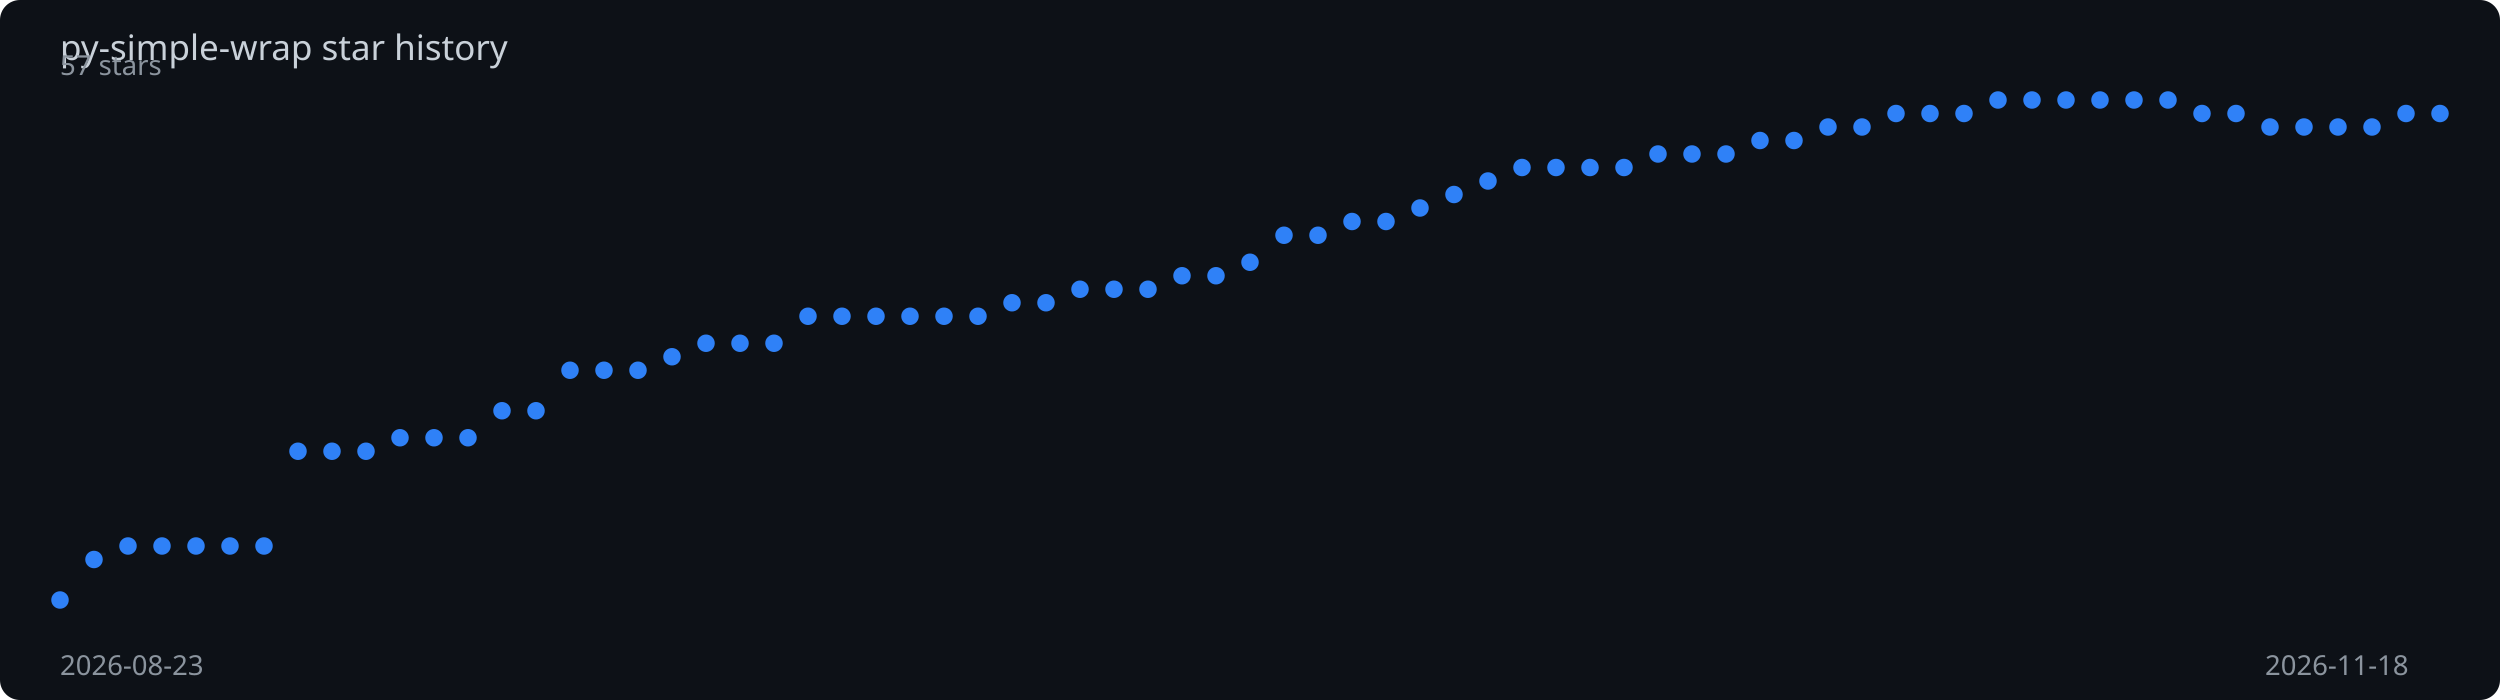
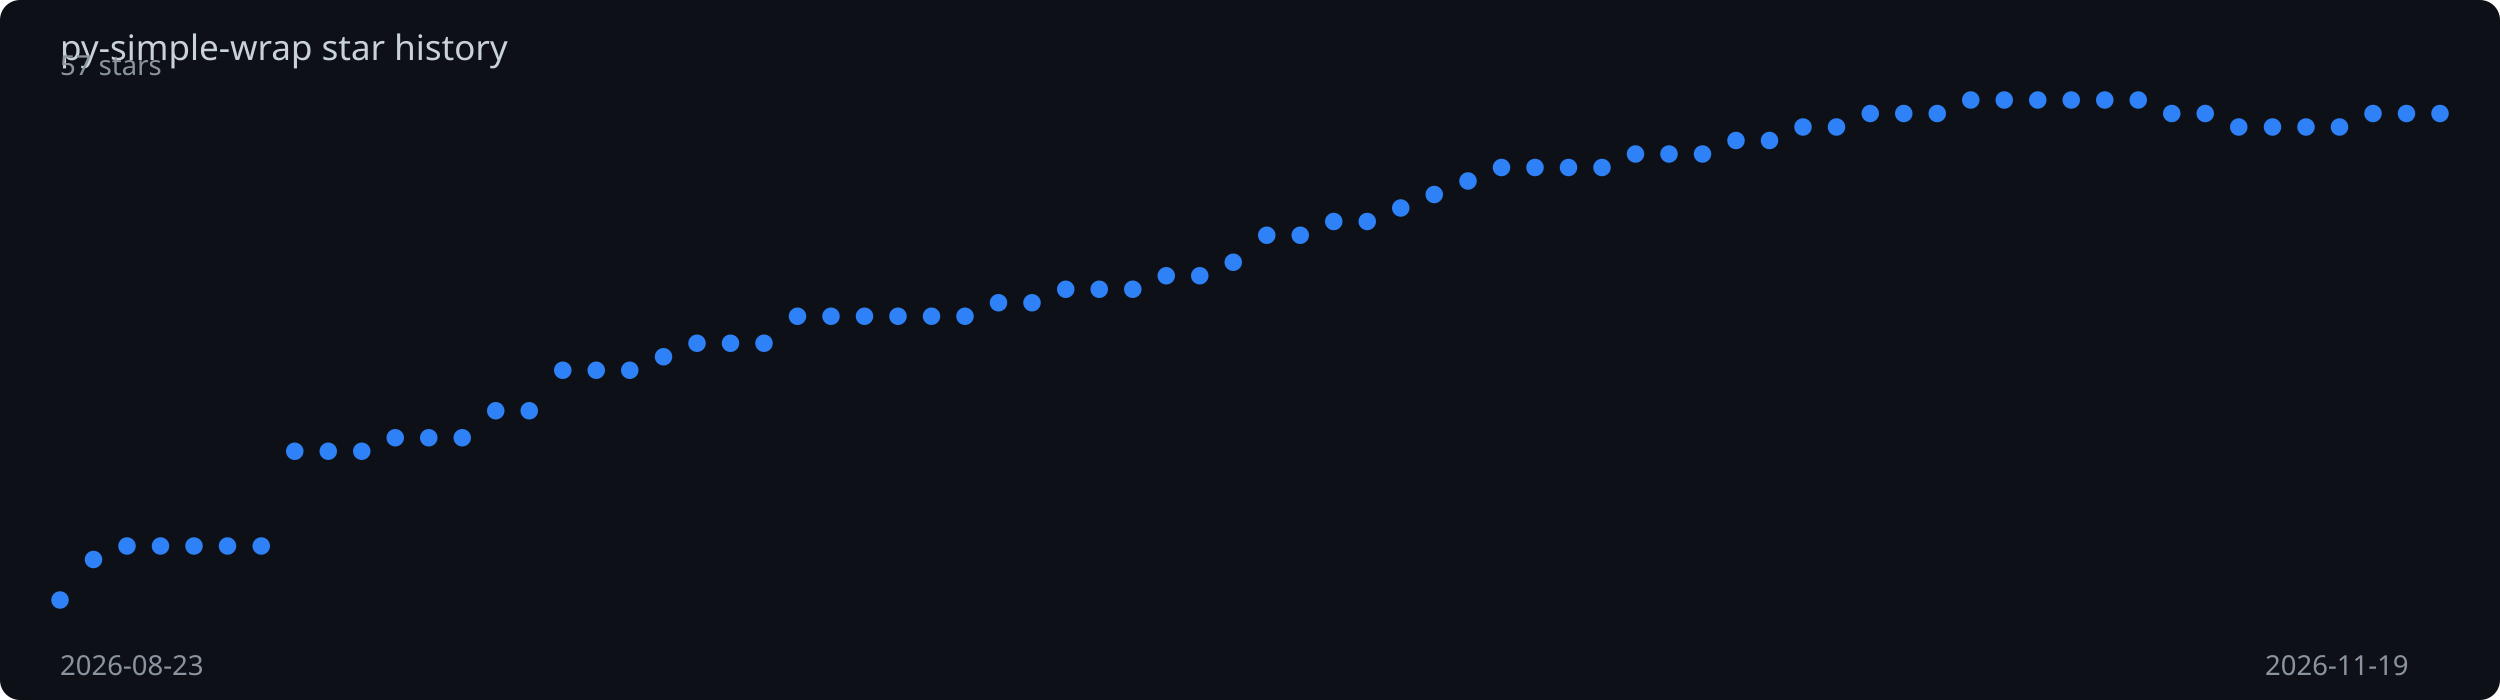
<svg xmlns="http://www.w3.org/2000/svg" viewBox="0 0 1000 280" width="100%" height="280">
  <rect width="1000" height="280" fill="#0d1117" rx="8" />
  <text x="24" y="24" fill="#c9d1d9" font-family="sans-serif" font-size="14">
    py-simple-wrap star history
  </text>
-   <polyline points="24.0,240.0 37.6,223.8 51.2,218.4 64.8,218.4 78.4,218.4 92.0,218.4 105.6,218.4 119.2,180.5 132.8,180.5 146.4,180.5 160.0,175.1 173.6,175.1 187.2,175.1 200.8,164.3 214.4,164.3 228.0,148.1 241.6,148.1 255.2,148.1 268.8,142.7 282.4,137.3 296.0,137.3 309.6,137.3 323.2,126.5 336.8,126.5 350.4,126.5 364.0,126.5 377.6,126.5 391.2,126.5 404.8,121.1 418.4,121.1 432.0,115.7 445.6,115.7 459.2,115.7 472.8,110.3 486.4,110.3 500.0,104.9 513.6,94.1 527.2,94.1 540.8,88.6 554.4,88.6 568.0,83.2 581.6,77.8 595.2,72.4 608.8,67.0 622.4,67.0 636.0,67.0 649.6,67.0 663.2,61.6 676.8,61.6 690.4,61.6 704.0,56.2 717.6,56.2 731.2,50.8 744.8,50.8 758.4,45.4 772.0,45.4 785.6,45.4 799.2,40.0 812.8,40.0 826.4,40.0 840.0,40.0 853.6,40.0 867.2,40.0 880.8,45.4 894.4,45.4 908.0,50.8 921.6,50.8 935.2,50.8 948.8,50.8 962.4,45.4 976.0,45.4" fill="none" stroke="#2f81f7" stroke-width="2" stroke-dasharray="1026.8" stroke-dashoffset="1026.8">
-     <animate attributeName="stroke-dashoffset" from="1026.8" to="0" dur="2s" fill="freeze" calcMode="spline" keySplines="0.4 0 0.2 1" />
+   <polyline points="24.0,240.0 37.4,223.8 50.8,218.4 64.2,218.4 77.6,218.4 91.0,218.4 104.5,218.4 117.9,180.5 131.3,180.5 144.7,180.5 158.1,175.1 171.5,175.1 184.9,175.1 198.3,164.3 211.7,164.3 225.1,148.1 238.5,148.1 251.9,148.1 265.4,142.7 278.8,137.3 292.2,137.3 305.6,137.3 319.0,126.5 332.4,126.5 345.8,126.5 359.2,126.5 372.6,126.5 386.0,126.5 399.4,121.1 412.8,121.1 426.3,115.7 439.7,115.7 453.1,115.7 466.5,110.3 479.9,110.3 493.3,104.9 506.7,94.1 520.1,94.1 533.5,88.6 546.9,88.6 560.3,83.2 573.7,77.8 587.2,72.4 600.6,67.0 614.0,67.0 627.4,67.0 640.8,67.0 654.2,61.6 667.6,61.6 681.0,61.6 694.4,56.2 707.8,56.2 721.2,50.8 734.6,50.8 748.1,45.4 761.5,45.4 774.9,45.4 788.3,40.0 801.7,40.0 815.1,40.0 828.5,40.0 841.9,40.0 855.3,40.0 868.7,45.4 882.1,45.4 895.5,50.8 909.0,50.8 922.4,50.8 935.8,50.8 949.2,45.4 962.6,45.4 976.0,45.4" fill="none" stroke="#2f81f7" stroke-width="2" stroke-dasharray="1027.5" stroke-dashoffset="1027.5">
+     <animate attributeName="stroke-dashoffset" from="1027.5" to="0" dur="2s" fill="freeze" calcMode="spline" keySplines="0.4 0 0.2 1" />
  </polyline>
  <circle cx="24.0" cy="240.0" r="3.5" fill="#2f81f7">
    <animate attributeName="opacity" from="0" to="1" begin="0.00s" dur="0.2s" fill="freeze" />
  </circle>
-   <circle cx="37.6" cy="223.8" r="3.5" fill="#2f81f7">
+   <circle cx="37.4" cy="223.8" r="3.5" fill="#2f81f7">
    <animate attributeName="opacity" from="0" to="1" begin="0.03s" dur="0.2s" fill="freeze" />
  </circle>
-   <circle cx="51.2" cy="218.4" r="3.5" fill="#2f81f7">
+   <circle cx="50.8" cy="218.4" r="3.5" fill="#2f81f7">
    <animate attributeName="opacity" from="0" to="1" begin="0.06s" dur="0.2s" fill="freeze" />
  </circle>
-   <circle cx="64.8" cy="218.4" r="3.5" fill="#2f81f7">
-     <animate attributeName="opacity" from="0" to="1" begin="0.09s" dur="0.2s" fill="freeze" />
-   </circle>
-   <circle cx="78.4" cy="218.4" r="3.5" fill="#2f81f7">
+   <circle cx="64.2" cy="218.4" r="3.5" fill="#2f81f7">
+     <animate attributeName="opacity" from="0" to="1" begin="0.08s" dur="0.2s" fill="freeze" />
+   </circle>
+   <circle cx="77.6" cy="218.4" r="3.5" fill="#2f81f7">
    <animate attributeName="opacity" from="0" to="1" begin="0.11s" dur="0.2s" fill="freeze" />
  </circle>
-   <circle cx="92.0" cy="218.4" r="3.5" fill="#2f81f7">
+   <circle cx="91.0" cy="218.4" r="3.5" fill="#2f81f7">
    <animate attributeName="opacity" from="0" to="1" begin="0.14s" dur="0.2s" fill="freeze" />
  </circle>
-   <circle cx="105.6" cy="218.4" r="3.5" fill="#2f81f7">
+   <circle cx="104.5" cy="218.4" r="3.5" fill="#2f81f7">
    <animate attributeName="opacity" from="0" to="1" begin="0.17s" dur="0.2s" fill="freeze" />
  </circle>
-   <circle cx="119.2" cy="180.5" r="3.5" fill="#2f81f7">
+   <circle cx="117.9" cy="180.5" r="3.5" fill="#2f81f7">
    <animate attributeName="opacity" from="0" to="1" begin="0.20s" dur="0.2s" fill="freeze" />
  </circle>
-   <circle cx="132.8" cy="180.5" r="3.5" fill="#2f81f7">
+   <circle cx="131.3" cy="180.5" r="3.5" fill="#2f81f7">
    <animate attributeName="opacity" from="0" to="1" begin="0.23s" dur="0.2s" fill="freeze" />
  </circle>
-   <circle cx="146.4" cy="180.5" r="3.5" fill="#2f81f7">
-     <animate attributeName="opacity" from="0" to="1" begin="0.26s" dur="0.2s" fill="freeze" />
-   </circle>
-   <circle cx="160.0" cy="175.1" r="3.5" fill="#2f81f7">
-     <animate attributeName="opacity" from="0" to="1" begin="0.29s" dur="0.2s" fill="freeze" />
-   </circle>
-   <circle cx="173.6" cy="175.1" r="3.5" fill="#2f81f7">
+   <circle cx="144.7" cy="180.5" r="3.5" fill="#2f81f7">
+     <animate attributeName="opacity" from="0" to="1" begin="0.25s" dur="0.2s" fill="freeze" />
+   </circle>
+   <circle cx="158.1" cy="175.1" r="3.5" fill="#2f81f7">
+     <animate attributeName="opacity" from="0" to="1" begin="0.28s" dur="0.2s" fill="freeze" />
+   </circle>
+   <circle cx="171.5" cy="175.1" r="3.5" fill="#2f81f7">
    <animate attributeName="opacity" from="0" to="1" begin="0.31s" dur="0.2s" fill="freeze" />
  </circle>
-   <circle cx="187.2" cy="175.1" r="3.5" fill="#2f81f7">
+   <circle cx="184.9" cy="175.1" r="3.5" fill="#2f81f7">
    <animate attributeName="opacity" from="0" to="1" begin="0.34s" dur="0.2s" fill="freeze" />
  </circle>
-   <circle cx="200.8" cy="164.3" r="3.5" fill="#2f81f7">
+   <circle cx="198.3" cy="164.3" r="3.5" fill="#2f81f7">
    <animate attributeName="opacity" from="0" to="1" begin="0.37s" dur="0.2s" fill="freeze" />
  </circle>
-   <circle cx="214.4" cy="164.3" r="3.5" fill="#2f81f7">
-     <animate attributeName="opacity" from="0" to="1" begin="0.40s" dur="0.2s" fill="freeze" />
-   </circle>
-   <circle cx="228.0" cy="148.1" r="3.5" fill="#2f81f7">
-     <animate attributeName="opacity" from="0" to="1" begin="0.43s" dur="0.2s" fill="freeze" />
-   </circle>
-   <circle cx="241.6" cy="148.1" r="3.5" fill="#2f81f7">
-     <animate attributeName="opacity" from="0" to="1" begin="0.46s" dur="0.2s" fill="freeze" />
-   </circle>
-   <circle cx="255.2" cy="148.1" r="3.5" fill="#2f81f7">
-     <animate attributeName="opacity" from="0" to="1" begin="0.49s" dur="0.2s" fill="freeze" />
-   </circle>
-   <circle cx="268.8" cy="142.7" r="3.5" fill="#2f81f7">
+   <circle cx="211.7" cy="164.3" r="3.5" fill="#2f81f7">
+     <animate attributeName="opacity" from="0" to="1" begin="0.39s" dur="0.2s" fill="freeze" />
+   </circle>
+   <circle cx="225.1" cy="148.1" r="3.5" fill="#2f81f7">
+     <animate attributeName="opacity" from="0" to="1" begin="0.42s" dur="0.2s" fill="freeze" />
+   </circle>
+   <circle cx="238.5" cy="148.1" r="3.5" fill="#2f81f7">
+     <animate attributeName="opacity" from="0" to="1" begin="0.45s" dur="0.2s" fill="freeze" />
+   </circle>
+   <circle cx="251.9" cy="148.1" r="3.5" fill="#2f81f7">
+     <animate attributeName="opacity" from="0" to="1" begin="0.48s" dur="0.2s" fill="freeze" />
+   </circle>
+   <circle cx="265.4" cy="142.7" r="3.5" fill="#2f81f7">
    <animate attributeName="opacity" from="0" to="1" begin="0.51s" dur="0.2s" fill="freeze" />
  </circle>
-   <circle cx="282.4" cy="137.3" r="3.5" fill="#2f81f7">
+   <circle cx="278.8" cy="137.3" r="3.5" fill="#2f81f7">
    <animate attributeName="opacity" from="0" to="1" begin="0.54s" dur="0.2s" fill="freeze" />
  </circle>
-   <circle cx="296.0" cy="137.3" r="3.5" fill="#2f81f7">
-     <animate attributeName="opacity" from="0" to="1" begin="0.57s" dur="0.2s" fill="freeze" />
-   </circle>
-   <circle cx="309.6" cy="137.3" r="3.5" fill="#2f81f7">
-     <animate attributeName="opacity" from="0" to="1" begin="0.60s" dur="0.2s" fill="freeze" />
-   </circle>
-   <circle cx="323.2" cy="126.5" r="3.5" fill="#2f81f7">
-     <animate attributeName="opacity" from="0" to="1" begin="0.63s" dur="0.2s" fill="freeze" />
-   </circle>
-   <circle cx="336.8" cy="126.5" r="3.5" fill="#2f81f7">
-     <animate attributeName="opacity" from="0" to="1" begin="0.66s" dur="0.2s" fill="freeze" />
-   </circle>
-   <circle cx="350.4" cy="126.5" r="3.5" fill="#2f81f7">
-     <animate attributeName="opacity" from="0" to="1" begin="0.69s" dur="0.2s" fill="freeze" />
-   </circle>
-   <circle cx="364.0" cy="126.5" r="3.5" fill="#2f81f7">
-     <animate attributeName="opacity" from="0" to="1" begin="0.71s" dur="0.2s" fill="freeze" />
-   </circle>
-   <circle cx="377.6" cy="126.5" r="3.5" fill="#2f81f7">
-     <animate attributeName="opacity" from="0" to="1" begin="0.74s" dur="0.2s" fill="freeze" />
-   </circle>
-   <circle cx="391.2" cy="126.5" r="3.5" fill="#2f81f7">
-     <animate attributeName="opacity" from="0" to="1" begin="0.77s" dur="0.2s" fill="freeze" />
-   </circle>
-   <circle cx="404.8" cy="121.1" r="3.5" fill="#2f81f7">
-     <animate attributeName="opacity" from="0" to="1" begin="0.80s" dur="0.2s" fill="freeze" />
-   </circle>
-   <circle cx="418.4" cy="121.1" r="3.5" fill="#2f81f7">
-     <animate attributeName="opacity" from="0" to="1" begin="0.83s" dur="0.2s" fill="freeze" />
-   </circle>
-   <circle cx="432.0" cy="115.7" r="3.5" fill="#2f81f7">
-     <animate attributeName="opacity" from="0" to="1" begin="0.86s" dur="0.2s" fill="freeze" />
-   </circle>
-   <circle cx="445.6" cy="115.7" r="3.5" fill="#2f81f7">
-     <animate attributeName="opacity" from="0" to="1" begin="0.89s" dur="0.2s" fill="freeze" />
-   </circle>
-   <circle cx="459.2" cy="115.7" r="3.5" fill="#2f81f7">
-     <animate attributeName="opacity" from="0" to="1" begin="0.91s" dur="0.2s" fill="freeze" />
-   </circle>
-   <circle cx="472.8" cy="110.3" r="3.5" fill="#2f81f7">
-     <animate attributeName="opacity" from="0" to="1" begin="0.94s" dur="0.2s" fill="freeze" />
-   </circle>
-   <circle cx="486.4" cy="110.3" r="3.5" fill="#2f81f7">
-     <animate attributeName="opacity" from="0" to="1" begin="0.97s" dur="0.2s" fill="freeze" />
-   </circle>
-   <circle cx="500.0" cy="104.9" r="3.5" fill="#2f81f7">
-     <animate attributeName="opacity" from="0" to="1" begin="1.00s" dur="0.2s" fill="freeze" />
-   </circle>
-   <circle cx="513.6" cy="94.1" r="3.5" fill="#2f81f7">
-     <animate attributeName="opacity" from="0" to="1" begin="1.03s" dur="0.2s" fill="freeze" />
-   </circle>
-   <circle cx="527.2" cy="94.1" r="3.5" fill="#2f81f7">
-     <animate attributeName="opacity" from="0" to="1" begin="1.06s" dur="0.2s" fill="freeze" />
-   </circle>
-   <circle cx="540.8" cy="88.6" r="3.5" fill="#2f81f7">
-     <animate attributeName="opacity" from="0" to="1" begin="1.09s" dur="0.2s" fill="freeze" />
-   </circle>
-   <circle cx="554.4" cy="88.6" r="3.5" fill="#2f81f7">
-     <animate attributeName="opacity" from="0" to="1" begin="1.11s" dur="0.2s" fill="freeze" />
-   </circle>
-   <circle cx="568.0" cy="83.2" r="3.5" fill="#2f81f7">
-     <animate attributeName="opacity" from="0" to="1" begin="1.14s" dur="0.2s" fill="freeze" />
-   </circle>
-   <circle cx="581.6" cy="77.8" r="3.5" fill="#2f81f7">
-     <animate attributeName="opacity" from="0" to="1" begin="1.17s" dur="0.2s" fill="freeze" />
-   </circle>
-   <circle cx="595.2" cy="72.4" r="3.5" fill="#2f81f7">
-     <animate attributeName="opacity" from="0" to="1" begin="1.20s" dur="0.2s" fill="freeze" />
-   </circle>
-   <circle cx="608.8" cy="67.0" r="3.5" fill="#2f81f7">
-     <animate attributeName="opacity" from="0" to="1" begin="1.23s" dur="0.2s" fill="freeze" />
-   </circle>
-   <circle cx="622.4" cy="67.0" r="3.5" fill="#2f81f7">
-     <animate attributeName="opacity" from="0" to="1" begin="1.26s" dur="0.2s" fill="freeze" />
-   </circle>
-   <circle cx="636.0" cy="67.0" r="3.5" fill="#2f81f7">
-     <animate attributeName="opacity" from="0" to="1" begin="1.29s" dur="0.2s" fill="freeze" />
-   </circle>
-   <circle cx="649.6" cy="67.0" r="3.5" fill="#2f81f7">
-     <animate attributeName="opacity" from="0" to="1" begin="1.31s" dur="0.2s" fill="freeze" />
-   </circle>
-   <circle cx="663.2" cy="61.6" r="3.5" fill="#2f81f7">
-     <animate attributeName="opacity" from="0" to="1" begin="1.34s" dur="0.2s" fill="freeze" />
-   </circle>
-   <circle cx="676.8" cy="61.6" r="3.5" fill="#2f81f7">
-     <animate attributeName="opacity" from="0" to="1" begin="1.37s" dur="0.2s" fill="freeze" />
-   </circle>
-   <circle cx="690.4" cy="61.6" r="3.5" fill="#2f81f7">
-     <animate attributeName="opacity" from="0" to="1" begin="1.40s" dur="0.2s" fill="freeze" />
-   </circle>
-   <circle cx="704.0" cy="56.2" r="3.5" fill="#2f81f7">
-     <animate attributeName="opacity" from="0" to="1" begin="1.43s" dur="0.2s" fill="freeze" />
-   </circle>
-   <circle cx="717.6" cy="56.2" r="3.5" fill="#2f81f7">
+   <circle cx="292.2" cy="137.3" r="3.5" fill="#2f81f7">
+     <animate attributeName="opacity" from="0" to="1" begin="0.56s" dur="0.2s" fill="freeze" />
+   </circle>
+   <circle cx="305.6" cy="137.3" r="3.5" fill="#2f81f7">
+     <animate attributeName="opacity" from="0" to="1" begin="0.59s" dur="0.2s" fill="freeze" />
+   </circle>
+   <circle cx="319.0" cy="126.5" r="3.5" fill="#2f81f7">
+     <animate attributeName="opacity" from="0" to="1" begin="0.62s" dur="0.2s" fill="freeze" />
+   </circle>
+   <circle cx="332.4" cy="126.5" r="3.5" fill="#2f81f7">
+     <animate attributeName="opacity" from="0" to="1" begin="0.65s" dur="0.2s" fill="freeze" />
+   </circle>
+   <circle cx="345.8" cy="126.5" r="3.5" fill="#2f81f7">
+     <animate attributeName="opacity" from="0" to="1" begin="0.68s" dur="0.2s" fill="freeze" />
+   </circle>
+   <circle cx="359.2" cy="126.5" r="3.5" fill="#2f81f7">
+     <animate attributeName="opacity" from="0" to="1" begin="0.70s" dur="0.2s" fill="freeze" />
+   </circle>
+   <circle cx="372.6" cy="126.5" r="3.5" fill="#2f81f7">
+     <animate attributeName="opacity" from="0" to="1" begin="0.73s" dur="0.2s" fill="freeze" />
+   </circle>
+   <circle cx="386.0" cy="126.5" r="3.5" fill="#2f81f7">
+     <animate attributeName="opacity" from="0" to="1" begin="0.76s" dur="0.2s" fill="freeze" />
+   </circle>
+   <circle cx="399.4" cy="121.1" r="3.5" fill="#2f81f7">
+     <animate attributeName="opacity" from="0" to="1" begin="0.79s" dur="0.2s" fill="freeze" />
+   </circle>
+   <circle cx="412.8" cy="121.1" r="3.5" fill="#2f81f7">
+     <animate attributeName="opacity" from="0" to="1" begin="0.82s" dur="0.2s" fill="freeze" />
+   </circle>
+   <circle cx="426.3" cy="115.7" r="3.5" fill="#2f81f7">
+     <animate attributeName="opacity" from="0" to="1" begin="0.85s" dur="0.2s" fill="freeze" />
+   </circle>
+   <circle cx="439.7" cy="115.7" r="3.5" fill="#2f81f7">
+     <animate attributeName="opacity" from="0" to="1" begin="0.87s" dur="0.2s" fill="freeze" />
+   </circle>
+   <circle cx="453.1" cy="115.7" r="3.5" fill="#2f81f7">
+     <animate attributeName="opacity" from="0" to="1" begin="0.90s" dur="0.2s" fill="freeze" />
+   </circle>
+   <circle cx="466.5" cy="110.3" r="3.5" fill="#2f81f7">
+     <animate attributeName="opacity" from="0" to="1" begin="0.93s" dur="0.2s" fill="freeze" />
+   </circle>
+   <circle cx="479.9" cy="110.3" r="3.5" fill="#2f81f7">
+     <animate attributeName="opacity" from="0" to="1" begin="0.96s" dur="0.2s" fill="freeze" />
+   </circle>
+   <circle cx="493.3" cy="104.9" r="3.5" fill="#2f81f7">
+     <animate attributeName="opacity" from="0" to="1" begin="0.99s" dur="0.2s" fill="freeze" />
+   </circle>
+   <circle cx="506.7" cy="94.1" r="3.5" fill="#2f81f7">
+     <animate attributeName="opacity" from="0" to="1" begin="1.01s" dur="0.2s" fill="freeze" />
+   </circle>
+   <circle cx="520.1" cy="94.1" r="3.5" fill="#2f81f7">
+     <animate attributeName="opacity" from="0" to="1" begin="1.04s" dur="0.2s" fill="freeze" />
+   </circle>
+   <circle cx="533.5" cy="88.6" r="3.5" fill="#2f81f7">
+     <animate attributeName="opacity" from="0" to="1" begin="1.07s" dur="0.2s" fill="freeze" />
+   </circle>
+   <circle cx="546.9" cy="88.6" r="3.5" fill="#2f81f7">
+     <animate attributeName="opacity" from="0" to="1" begin="1.10s" dur="0.2s" fill="freeze" />
+   </circle>
+   <circle cx="560.3" cy="83.2" r="3.5" fill="#2f81f7">
+     <animate attributeName="opacity" from="0" to="1" begin="1.13s" dur="0.2s" fill="freeze" />
+   </circle>
+   <circle cx="573.7" cy="77.8" r="3.5" fill="#2f81f7">
+     <animate attributeName="opacity" from="0" to="1" begin="1.15s" dur="0.2s" fill="freeze" />
+   </circle>
+   <circle cx="587.2" cy="72.4" r="3.5" fill="#2f81f7">
+     <animate attributeName="opacity" from="0" to="1" begin="1.18s" dur="0.2s" fill="freeze" />
+   </circle>
+   <circle cx="600.6" cy="67.0" r="3.5" fill="#2f81f7">
+     <animate attributeName="opacity" from="0" to="1" begin="1.21s" dur="0.2s" fill="freeze" />
+   </circle>
+   <circle cx="614.0" cy="67.0" r="3.5" fill="#2f81f7">
+     <animate attributeName="opacity" from="0" to="1" begin="1.24s" dur="0.2s" fill="freeze" />
+   </circle>
+   <circle cx="627.4" cy="67.0" r="3.5" fill="#2f81f7">
+     <animate attributeName="opacity" from="0" to="1" begin="1.27s" dur="0.2s" fill="freeze" />
+   </circle>
+   <circle cx="640.8" cy="67.0" r="3.5" fill="#2f81f7">
+     <animate attributeName="opacity" from="0" to="1" begin="1.30s" dur="0.2s" fill="freeze" />
+   </circle>
+   <circle cx="654.2" cy="61.6" r="3.5" fill="#2f81f7">
+     <animate attributeName="opacity" from="0" to="1" begin="1.32s" dur="0.2s" fill="freeze" />
+   </circle>
+   <circle cx="667.6" cy="61.6" r="3.5" fill="#2f81f7">
+     <animate attributeName="opacity" from="0" to="1" begin="1.35s" dur="0.2s" fill="freeze" />
+   </circle>
+   <circle cx="681.0" cy="61.6" r="3.5" fill="#2f81f7">
+     <animate attributeName="opacity" from="0" to="1" begin="1.38s" dur="0.2s" fill="freeze" />
+   </circle>
+   <circle cx="694.4" cy="56.2" r="3.5" fill="#2f81f7">
+     <animate attributeName="opacity" from="0" to="1" begin="1.41s" dur="0.2s" fill="freeze" />
+   </circle>
+   <circle cx="707.8" cy="56.2" r="3.5" fill="#2f81f7">
+     <animate attributeName="opacity" from="0" to="1" begin="1.44s" dur="0.2s" fill="freeze" />
+   </circle>
+   <circle cx="721.2" cy="50.8" r="3.5" fill="#2f81f7">
    <animate attributeName="opacity" from="0" to="1" begin="1.46s" dur="0.2s" fill="freeze" />
  </circle>
-   <circle cx="731.2" cy="50.8" r="3.5" fill="#2f81f7">
+   <circle cx="734.6" cy="50.8" r="3.5" fill="#2f81f7">
    <animate attributeName="opacity" from="0" to="1" begin="1.49s" dur="0.2s" fill="freeze" />
  </circle>
-   <circle cx="744.8" cy="50.8" r="3.5" fill="#2f81f7">
-     <animate attributeName="opacity" from="0" to="1" begin="1.51s" dur="0.2s" fill="freeze" />
-   </circle>
-   <circle cx="758.4" cy="45.4" r="3.5" fill="#2f81f7">
-     <animate attributeName="opacity" from="0" to="1" begin="1.54s" dur="0.2s" fill="freeze" />
-   </circle>
-   <circle cx="772.0" cy="45.4" r="3.5" fill="#2f81f7">
-     <animate attributeName="opacity" from="0" to="1" begin="1.57s" dur="0.2s" fill="freeze" />
-   </circle>
-   <circle cx="785.6" cy="45.4" r="3.5" fill="#2f81f7">
-     <animate attributeName="opacity" from="0" to="1" begin="1.60s" dur="0.2s" fill="freeze" />
-   </circle>
-   <circle cx="799.2" cy="40.0" r="3.5" fill="#2f81f7">
+   <circle cx="748.1" cy="45.4" r="3.5" fill="#2f81f7">
+     <animate attributeName="opacity" from="0" to="1" begin="1.52s" dur="0.2s" fill="freeze" />
+   </circle>
+   <circle cx="761.5" cy="45.4" r="3.5" fill="#2f81f7">
+     <animate attributeName="opacity" from="0" to="1" begin="1.55s" dur="0.2s" fill="freeze" />
+   </circle>
+   <circle cx="774.9" cy="45.4" r="3.5" fill="#2f81f7">
+     <animate attributeName="opacity" from="0" to="1" begin="1.58s" dur="0.2s" fill="freeze" />
+   </circle>
+   <circle cx="788.3" cy="40.0" r="3.5" fill="#2f81f7">
+     <animate attributeName="opacity" from="0" to="1" begin="1.61s" dur="0.2s" fill="freeze" />
+   </circle>
+   <circle cx="801.7" cy="40.0" r="3.5" fill="#2f81f7">
    <animate attributeName="opacity" from="0" to="1" begin="1.63s" dur="0.2s" fill="freeze" />
  </circle>
-   <circle cx="812.8" cy="40.0" r="3.5" fill="#2f81f7">
+   <circle cx="815.1" cy="40.0" r="3.5" fill="#2f81f7">
    <animate attributeName="opacity" from="0" to="1" begin="1.66s" dur="0.2s" fill="freeze" />
  </circle>
-   <circle cx="826.4" cy="40.0" r="3.5" fill="#2f81f7">
+   <circle cx="828.5" cy="40.0" r="3.5" fill="#2f81f7">
    <animate attributeName="opacity" from="0" to="1" begin="1.69s" dur="0.2s" fill="freeze" />
  </circle>
-   <circle cx="840.0" cy="40.0" r="3.5" fill="#2f81f7">
-     <animate attributeName="opacity" from="0" to="1" begin="1.71s" dur="0.2s" fill="freeze" />
-   </circle>
-   <circle cx="853.6" cy="40.0" r="3.5" fill="#2f81f7">
-     <animate attributeName="opacity" from="0" to="1" begin="1.74s" dur="0.2s" fill="freeze" />
-   </circle>
-   <circle cx="867.2" cy="40.0" r="3.5" fill="#2f81f7">
+   <circle cx="841.9" cy="40.0" r="3.5" fill="#2f81f7">
+     <animate attributeName="opacity" from="0" to="1" begin="1.72s" dur="0.2s" fill="freeze" />
+   </circle>
+   <circle cx="855.3" cy="40.0" r="3.5" fill="#2f81f7">
+     <animate attributeName="opacity" from="0" to="1" begin="1.75s" dur="0.2s" fill="freeze" />
+   </circle>
+   <circle cx="868.7" cy="45.4" r="3.5" fill="#2f81f7">
    <animate attributeName="opacity" from="0" to="1" begin="1.77s" dur="0.2s" fill="freeze" />
  </circle>
-   <circle cx="880.8" cy="45.4" r="3.5" fill="#2f81f7">
+   <circle cx="882.1" cy="45.4" r="3.5" fill="#2f81f7">
    <animate attributeName="opacity" from="0" to="1" begin="1.80s" dur="0.2s" fill="freeze" />
  </circle>
-   <circle cx="894.4" cy="45.4" r="3.5" fill="#2f81f7">
+   <circle cx="895.5" cy="50.8" r="3.5" fill="#2f81f7">
    <animate attributeName="opacity" from="0" to="1" begin="1.83s" dur="0.2s" fill="freeze" />
  </circle>
-   <circle cx="908.0" cy="50.8" r="3.5" fill="#2f81f7">
+   <circle cx="909.0" cy="50.8" r="3.5" fill="#2f81f7">
    <animate attributeName="opacity" from="0" to="1" begin="1.86s" dur="0.2s" fill="freeze" />
  </circle>
-   <circle cx="921.6" cy="50.8" r="3.5" fill="#2f81f7">
+   <circle cx="922.4" cy="50.8" r="3.5" fill="#2f81f7">
    <animate attributeName="opacity" from="0" to="1" begin="1.89s" dur="0.2s" fill="freeze" />
  </circle>
-   <circle cx="935.2" cy="50.8" r="3.5" fill="#2f81f7">
-     <animate attributeName="opacity" from="0" to="1" begin="1.91s" dur="0.2s" fill="freeze" />
-   </circle>
-   <circle cx="948.8" cy="50.8" r="3.5" fill="#2f81f7">
+   <circle cx="935.8" cy="50.8" r="3.5" fill="#2f81f7">
+     <animate attributeName="opacity" from="0" to="1" begin="1.92s" dur="0.2s" fill="freeze" />
+   </circle>
+   <circle cx="949.2" cy="45.4" r="3.5" fill="#2f81f7">
    <animate attributeName="opacity" from="0" to="1" begin="1.94s" dur="0.2s" fill="freeze" />
  </circle>
-   <circle cx="962.4" cy="45.4" r="3.5" fill="#2f81f7">
+   <circle cx="962.6" cy="45.4" r="3.5" fill="#2f81f7">
    <animate attributeName="opacity" from="0" to="1" begin="1.97s" dur="0.2s" fill="freeze" />
  </circle>
  <circle cx="976.0" cy="45.4" r="3.5" fill="#2f81f7">
    <animate attributeName="opacity" from="0" to="1" begin="2.00s" dur="0.2s" fill="freeze" />
  </circle>
  <text x="24" y="270" fill="#8b949e" font-family="sans-serif" font-size="11">2026-08-23</text>
-   <text x="906" y="270" fill="#8b949e" font-family="sans-serif" font-size="11">2026-11-18</text>
+   <text x="906" y="270" fill="#8b949e" font-family="sans-serif" font-size="11">2026-11-19</text>
  <text x="24" y="30" fill="#8b949e" font-family="sans-serif" font-size="11">57 stars</text>
</svg>
